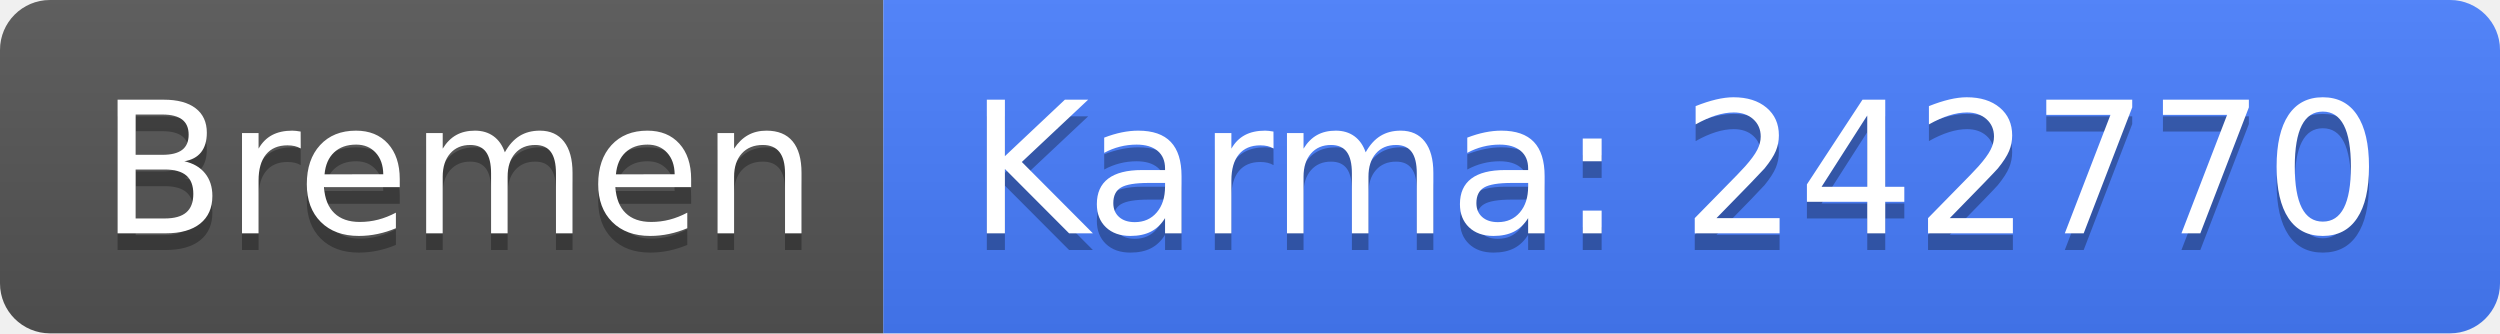
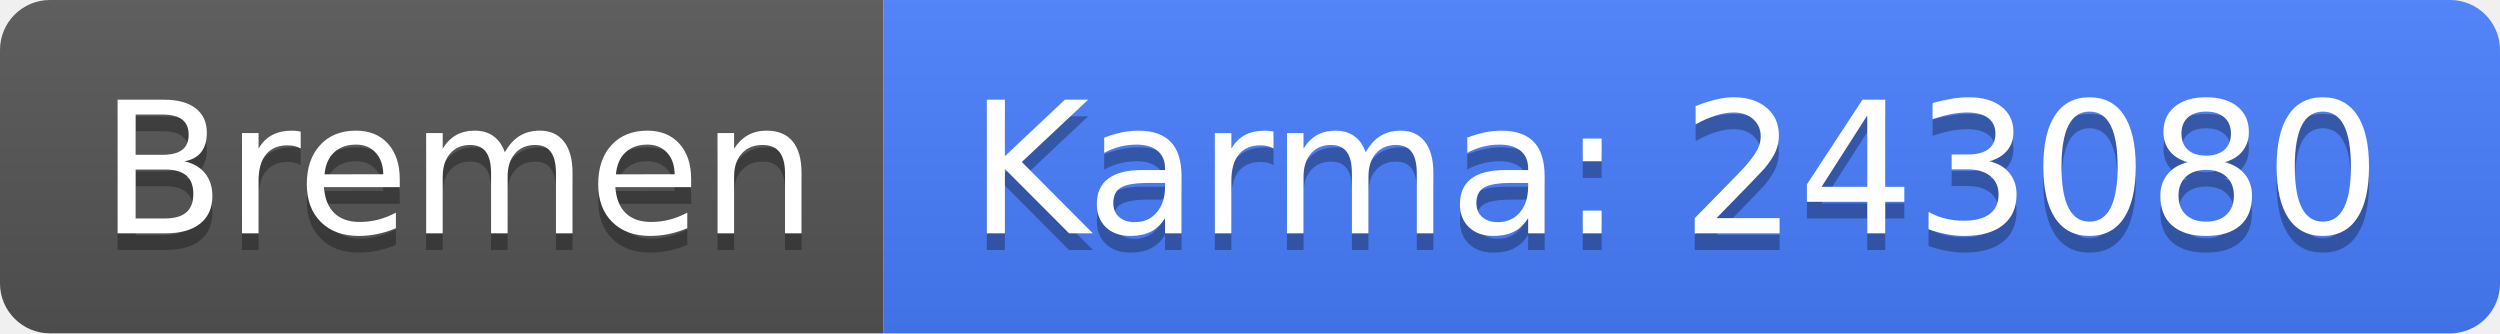
<svg xmlns="http://www.w3.org/2000/svg" width="150" height="20">
  <linearGradient id="b" x2="0" y2="100%">
    <stop offset="0" stop-color="#bbb" stop-opacity=".1" />
    <stop offset="1" stop-opacity=".1" />
  </linearGradient>
  <clipPath id="a">
    <rect width="150" height="20" rx="3" fill="#fff" />
  </clipPath>
  <g clip-path="url(#a)">
    <path fill="#555" d="M0 0h53v20H0z" />
    <path fill="#477eff" d="M53 0h97v20H53z" />
    <path fill="url(#b)" d="M0 0h150v20H0z" />
  </g>
  <g fill="#fff" text-anchor="middle" font-family="DejaVu Sans,Verdana,Geneva,sans-serif" font-size="110">
    <text x="275" y="150" fill="#010101" fill-opacity=".3" transform="scale(.1)" textLength="430">Bremen</text>
    <text x="275" y="140" transform="scale(.1)" textLength="430">Bremen</text>
-     <text x="1005" y="150" fill="#010101" fill-opacity=".3" transform="scale(.1)" textLength="870">Karma: 242770</text>
-     <text x="1005" y="140" transform="scale(.1)" textLength="870">Karma: 242770</text>
+     <text x="1005" y="150" fill="#010101" fill-opacity=".3" transform="scale(.1)" textLength="870">Karma: 243080</text>
+     <text x="1005" y="140" transform="scale(.1)" textLength="870">Karma: 243080</text>
  </g>
</svg>
